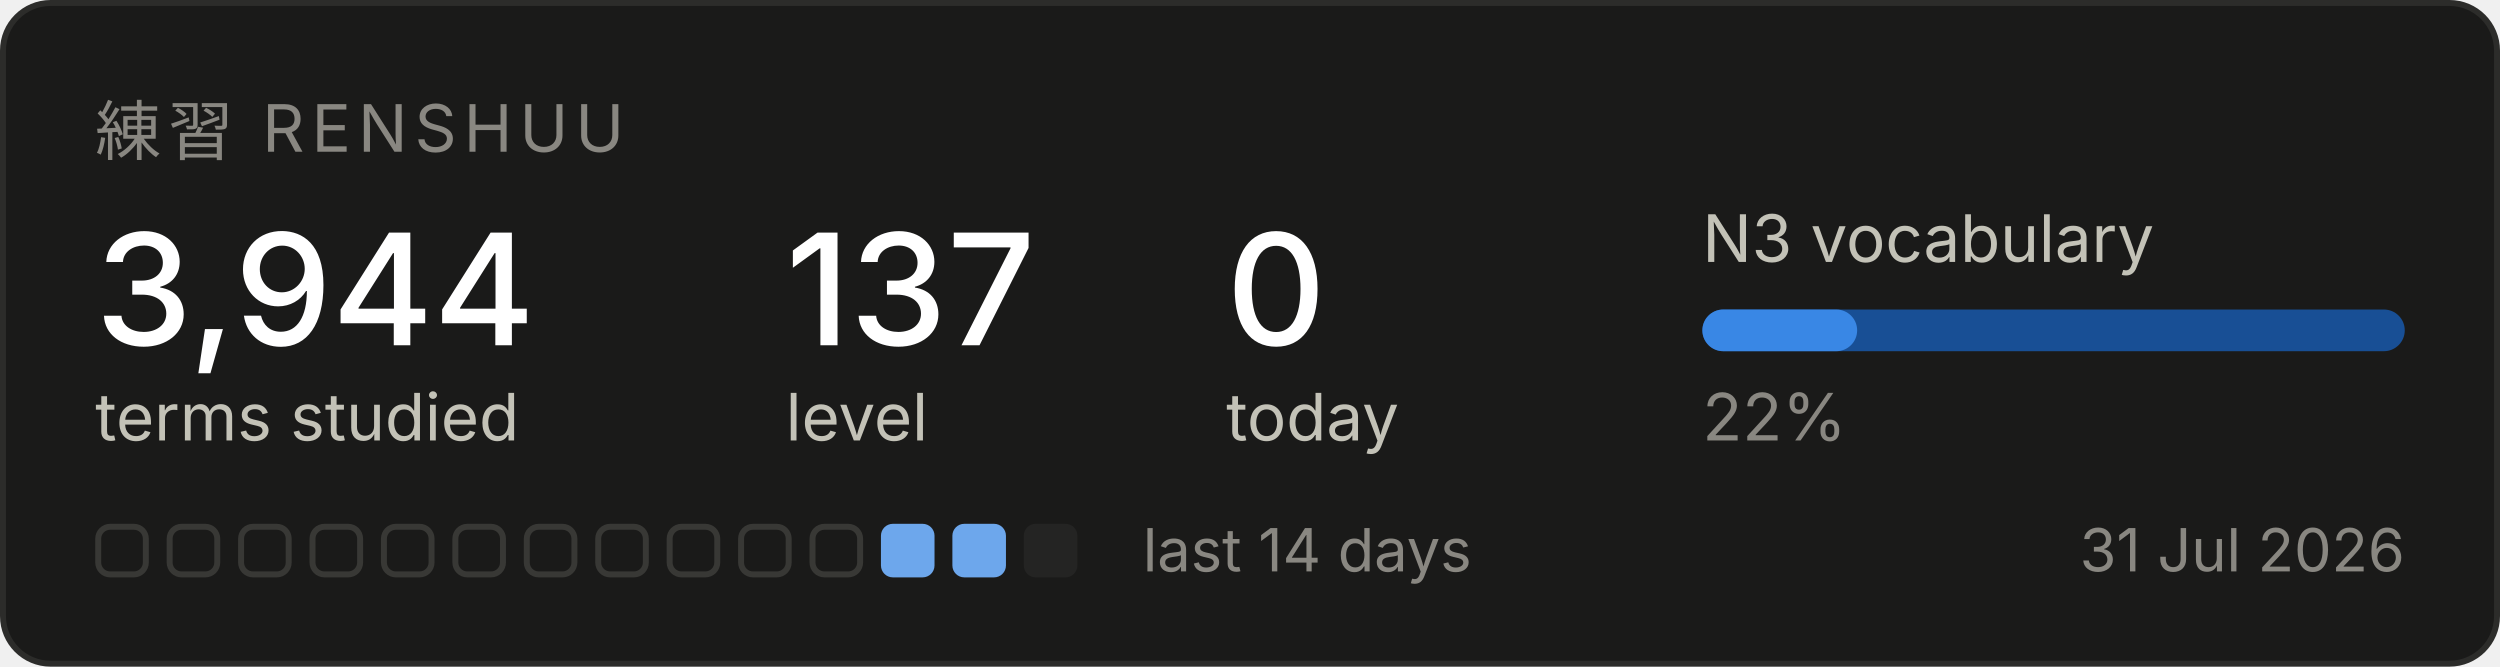
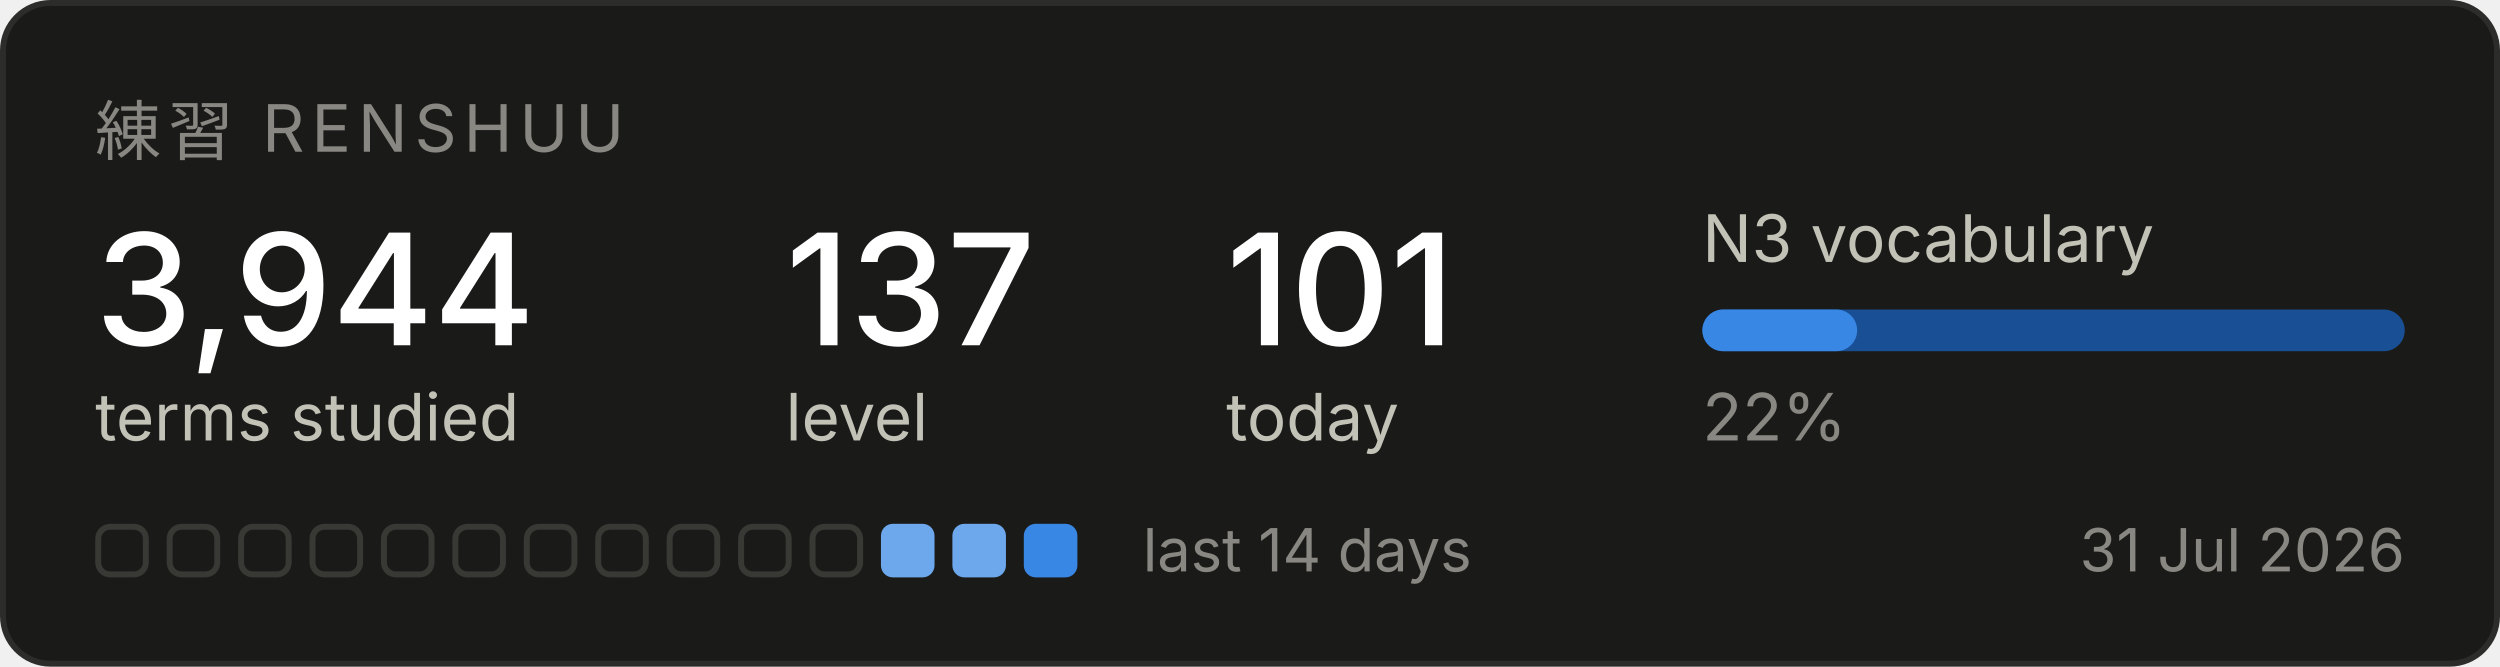
<svg xmlns="http://www.w3.org/2000/svg" width="420" height="112" viewBox="0 0 420 112" role="img" aria-label="Renshuu study progress">
  <rect x="0.5" y="0.5" width="419" height="111" rx="8" fill="#1a1a19" stroke="#2c2c2a" />
  <text x="16" y="26" font-family="system-ui, -apple-system, Segoe UI, sans-serif" font-size="11" fill="#898781" letter-spacing="1.2">練習  RENSHUU</text>
  <text x="16" y="58" font-family="system-ui, -apple-system, Segoe UI, sans-serif" font-size="26" fill="#ffffff" font-weight="500">3,944</text>
  <text x="16" y="74" font-family="system-ui, -apple-system, Segoe UI, sans-serif" font-size="11" fill="#c3c2b7">terms studied</text>
  <text x="132" y="58" font-family="system-ui, -apple-system, Segoe UI, sans-serif" font-size="26" fill="#ffffff" font-weight="500">137</text>
  <text x="132" y="74" font-family="system-ui, -apple-system, Segoe UI, sans-serif" font-size="11" fill="#c3c2b7">level</text>
-   <text x="206" y="58" font-family="system-ui, -apple-system, Segoe UI, sans-serif" font-size="26" fill="#ffffff" font-weight="500">0</text>
+   <text x="206" y="58" font-family="system-ui, -apple-system, Segoe UI, sans-serif" font-size="26" fill="#ffffff" font-weight="500">101</text>
  <text x="206" y="74" font-family="system-ui, -apple-system, Segoe UI, sans-serif" font-size="11" fill="#c3c2b7">today</text>
  <text x="286" y="44" font-family="system-ui, -apple-system, Segoe UI, sans-serif" font-size="11" fill="#c3c2b7">N3 vocabulary</text>
  <rect x="286" y="52" width="118" height="7" rx="3.5" fill="#184f95" />
  <rect x="286" y="52" width="26" height="7" rx="3.5" fill="#3987e5" />
  <text x="286" y="74" font-family="system-ui, -apple-system, Segoe UI, sans-serif" font-size="11" fill="#898781">22%</text>
  <rect x="16.5" y="88.5" width="8" height="8" rx="2" fill="none" stroke="#383835" />
  <rect x="28.5" y="88.5" width="8" height="8" rx="2" fill="none" stroke="#383835" />
  <rect x="40.5" y="88.5" width="8" height="8" rx="2" fill="none" stroke="#383835" />
  <rect x="52.5" y="88.5" width="8" height="8" rx="2" fill="none" stroke="#383835" />
  <rect x="64.5" y="88.5" width="8" height="8" rx="2" fill="none" stroke="#383835" />
  <rect x="76.5" y="88.5" width="8" height="8" rx="2" fill="none" stroke="#383835" />
  <rect x="88.5" y="88.5" width="8" height="8" rx="2" fill="none" stroke="#383835" />
  <rect x="100.5" y="88.5" width="8" height="8" rx="2" fill="none" stroke="#383835" />
  <rect x="112.5" y="88.5" width="8" height="8" rx="2" fill="none" stroke="#383835" />
  <rect x="124.5" y="88.5" width="8" height="8" rx="2" fill="none" stroke="#383835" />
  <rect x="136.5" y="88.5" width="8" height="8" rx="2" fill="none" stroke="#383835" />
  <rect x="148" y="88" width="9" height="9" rx="2" fill="#6da7ec" />
  <rect x="160" y="88" width="9" height="9" rx="2" fill="#6da7ec" />
-   <rect x="172" y="88" width="9" height="9" rx="2" fill="#242423" />
+   <rect x="172" y="88" width="9" height="9" rx="2" fill="#3987e5" />
  <text x="192" y="96" font-family="system-ui, -apple-system, Segoe UI, sans-serif" font-size="10" fill="#898781">last 14 days</text>
  <text x="404" y="96" font-family="system-ui, -apple-system, Segoe UI, sans-serif" font-size="10" fill="#898781" text-anchor="end">31 Jul 2026</text>
</svg>
